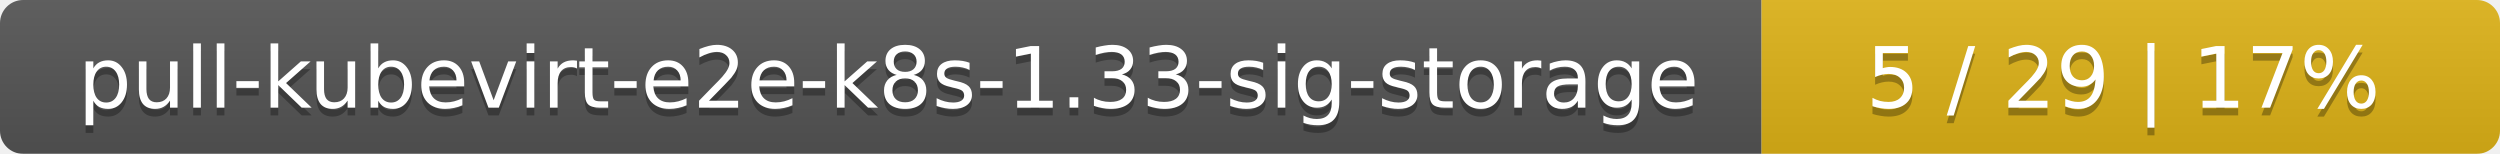
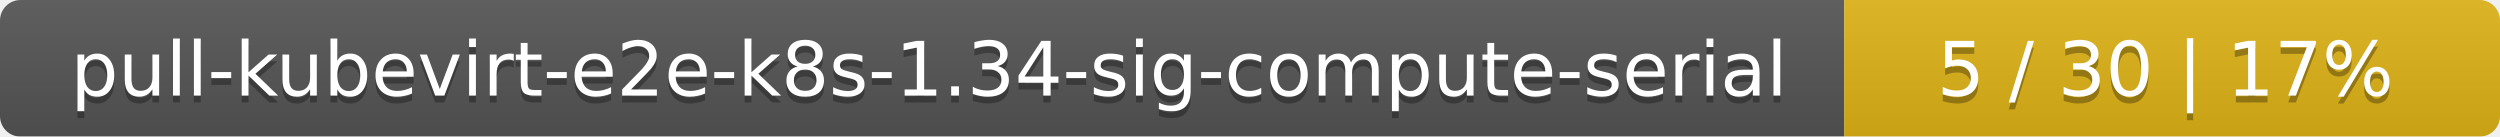
- <svg xmlns="http://www.w3.org/2000/svg" width="325" height="20">
+ <svg xmlns="http://www.w3.org/2000/svg" width="366" height="20">
  <linearGradient id="smooth" x2="0" y2="100%">
    <stop offset="0" stop-color="#bbb" stop-opacity=".1" />
    <stop offset="1" stop-opacity=".1" />
  </linearGradient>
  <mask id="round">
-     <rect width="325" height="20" rx="3" fill="#fff" />
+     <rect width="366" height="20" rx="3" fill="#fff" />
  </mask>
  <g mask="url(#round)">
-     <rect width="229" height="20" fill="#555" />
-     <rect x="229" width="96" height="20" fill="#dfb317" />
-     <rect width="325" height="20" fill="url(#smooth)" />
+     <rect width="270" height="20" fill="#555" />
+     <rect x="270" width="96" height="20" fill="#dfb317" />
+     <rect width="366" height="20" fill="url(#smooth)" />
  </g>
  <g fill="#fff" text-anchor="middle" font-family="DejaVu Sans,Verdana,Geneva,sans-serif" font-size="11">
-     <text x="115.5" y="15" fill="#010101" fill-opacity=".3">pull-kubevirt-e2e-k8s-1.33-sig-storage</text>
-     <text x="115.5" y="14">pull-kubevirt-e2e-k8s-1.33-sig-storage</text>
-     <text x="276" y="15" fill="#010101" fill-opacity=".3">5 / 29    |    17%</text>
-     <text x="276" y="14">5 / 29    |    17%</text>
+     <text x="136" y="15" fill="#010101" fill-opacity=".3">pull-kubevirt-e2e-k8s-1.34-sig-compute-serial</text>
+     <text x="136" y="14">pull-kubevirt-e2e-k8s-1.34-sig-compute-serial</text>
+     <text x="317" y="15" fill="#010101" fill-opacity=".3">5 / 30    |    17%</text>
+     <text x="317" y="14">5 / 30    |    17%</text>
  </g>
</svg>
